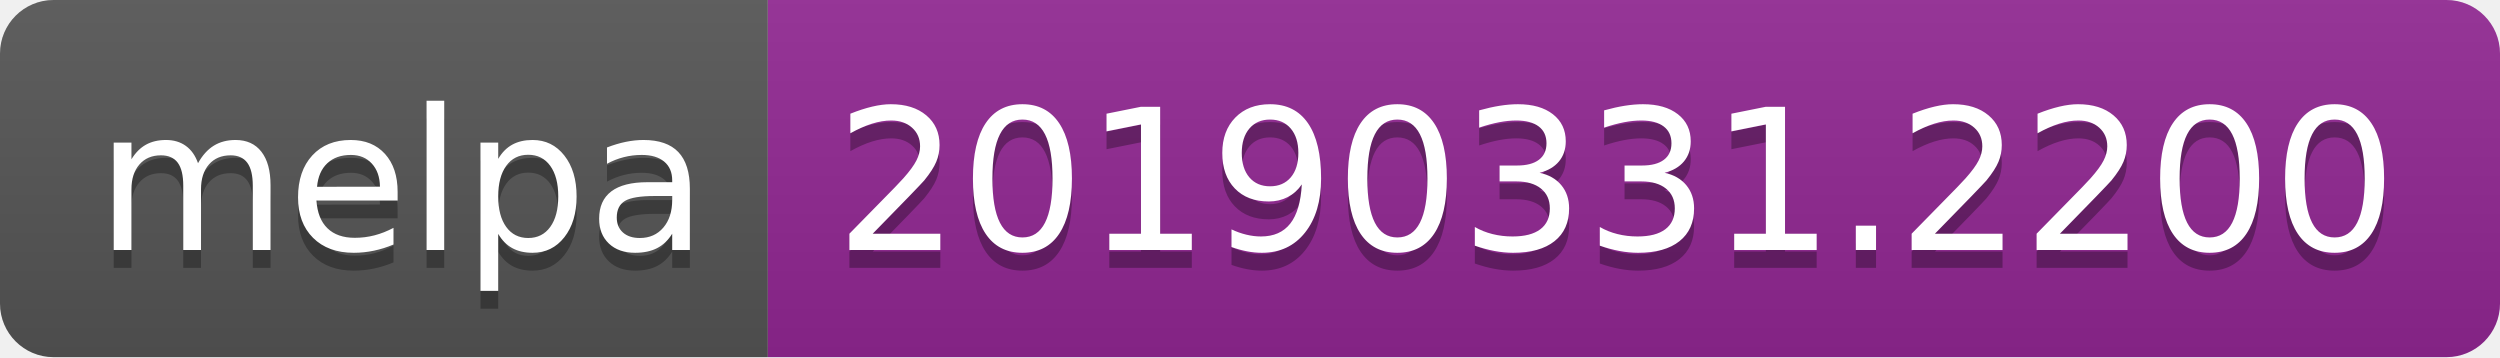
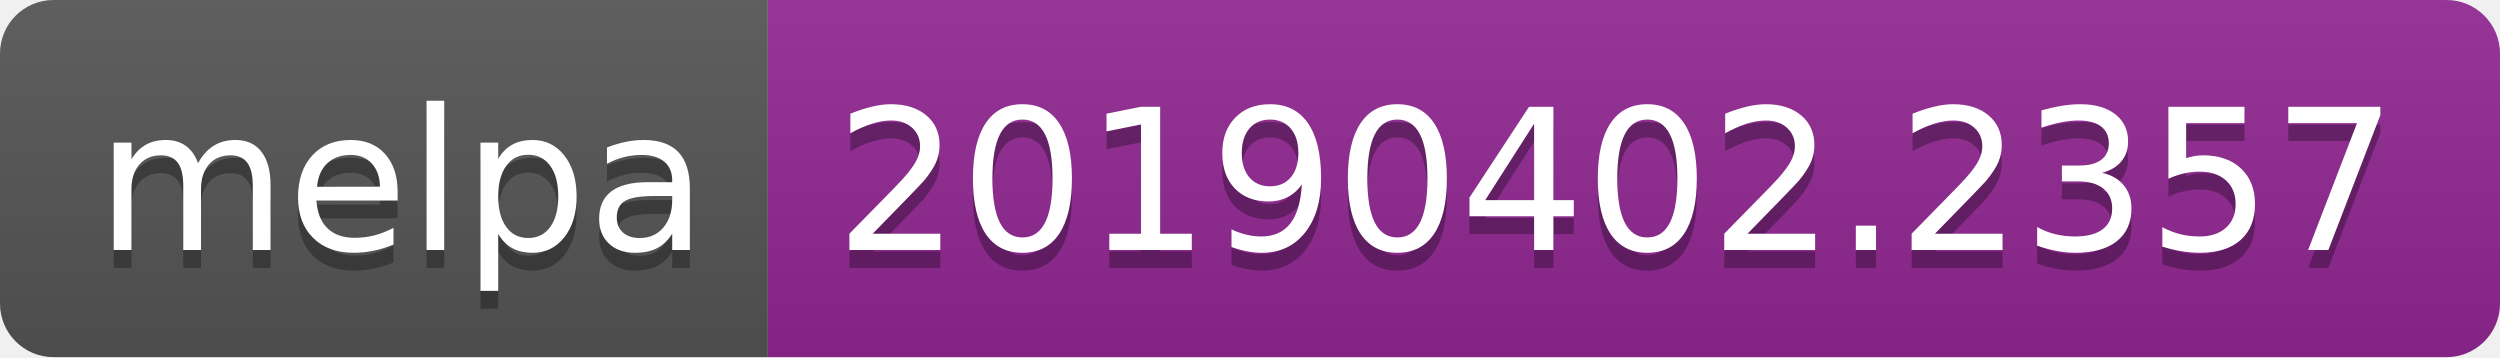
<svg xmlns="http://www.w3.org/2000/svg" width="140" height="20">
  <linearGradient id="b" x2="0" y2="100%">
    <stop offset="0" stop-color="#bbb" stop-opacity=".1" />
    <stop offset="1" stop-opacity=".1" />
  </linearGradient>
  <clipPath id="a">
    <rect width="140" height="20" rx="3" fill="#fff" />
  </clipPath>
  <g clip-path="url(#a)">
    <path fill="#555" d="M0 0h43v20H0z" />
    <path fill="#922793" d="M43 0h97v20H43z" />
    <path fill="url(#b)" d="M0 0h140v20H0z" />
  </g>
  <g fill="#fff" text-anchor="middle" font-family="DejaVu Sans,Verdana,Geneva,sans-serif" font-size="110">
    <text x="225" y="150" fill="#010101" fill-opacity=".3" transform="scale(.1)" textLength="330">melpa</text>
    <text x="225" y="140" transform="scale(.1)" textLength="330">melpa</text>
-     <text x="905" y="150" fill="#010101" fill-opacity=".3" transform="scale(.1)" textLength="870">20190331.2200</text>
-     <text x="905" y="140" transform="scale(.1)" textLength="870">20190331.2200</text>
+     <text x="905" y="150" fill="#010101" fill-opacity=".3" transform="scale(.1)" textLength="870">20190402.2357</text>
+     <text x="905" y="140" transform="scale(.1)" textLength="870">20190402.2357</text>
  </g>
</svg>
